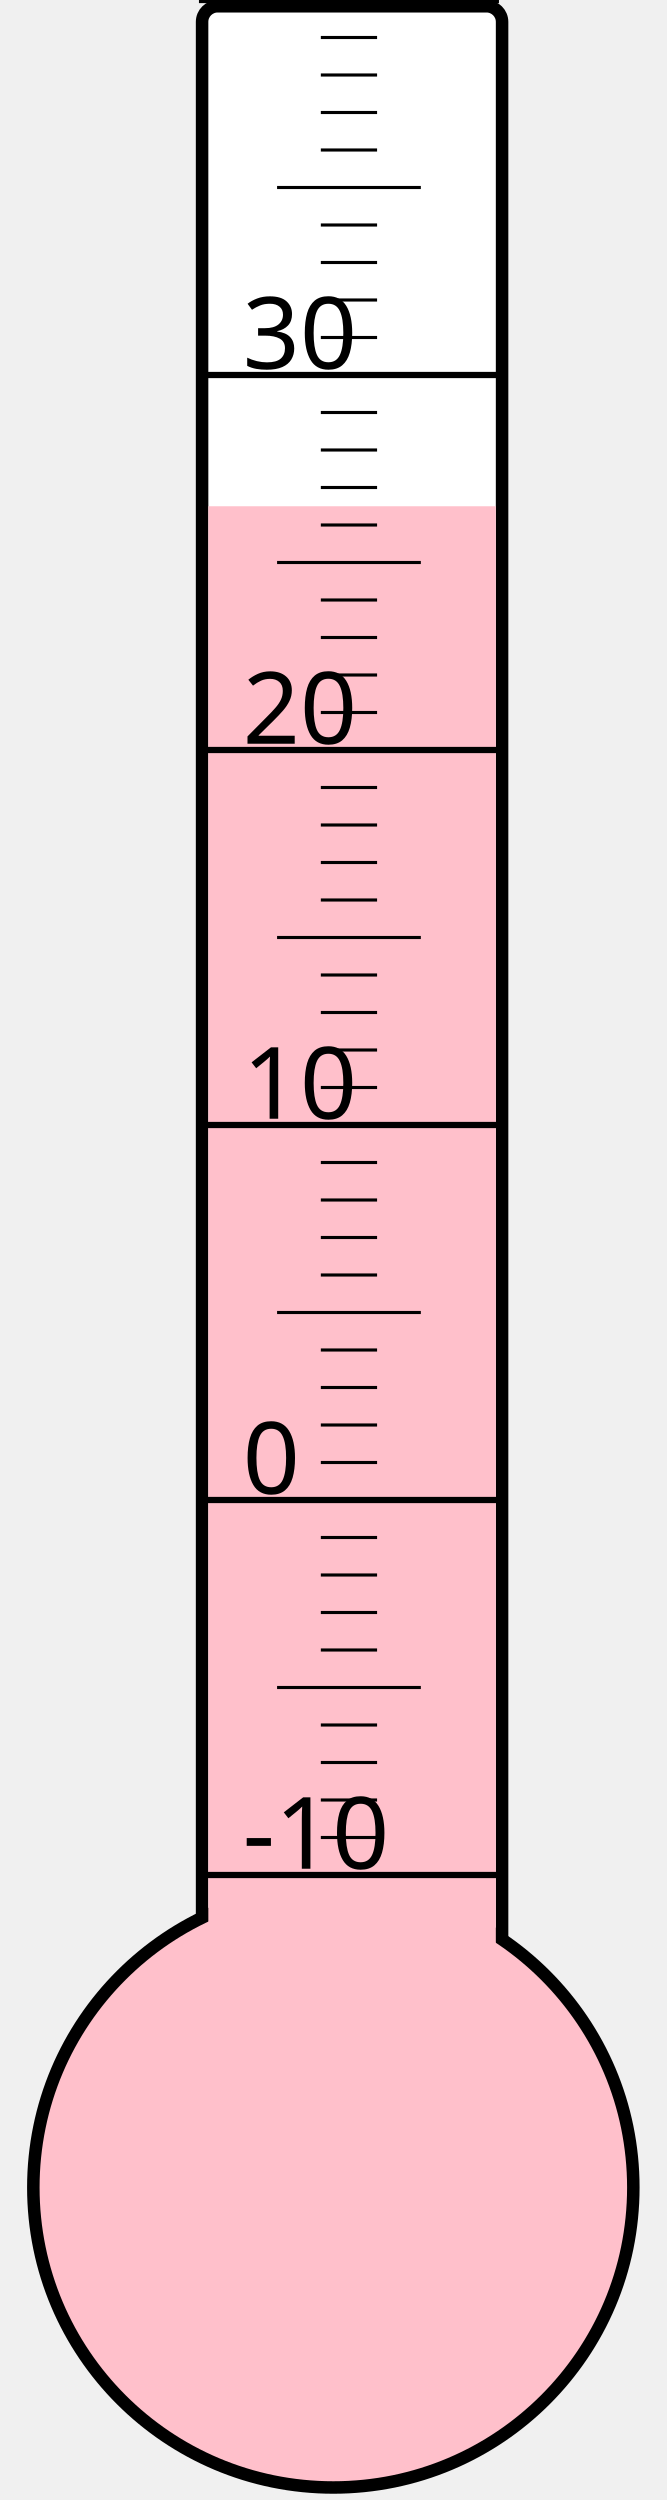
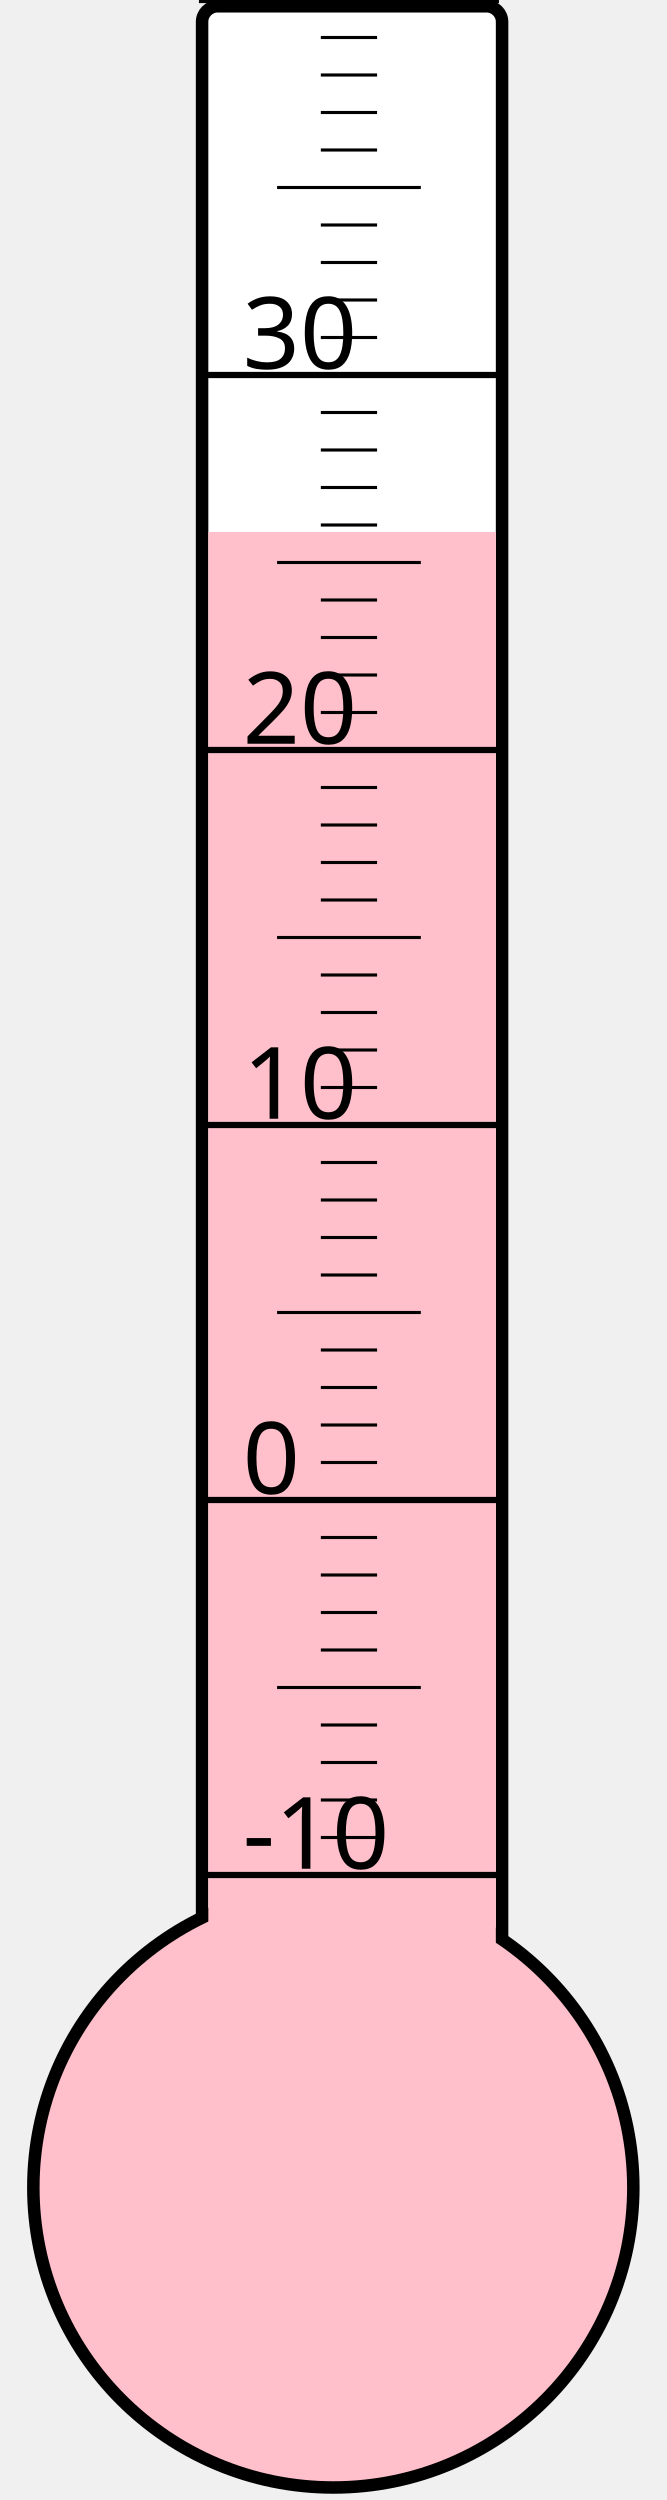
<svg xmlns="http://www.w3.org/2000/svg" width="40px" height="150px" viewBox="0 0 200 800">
  <rect width="200" height="800" x="0" y="0" style="fill: #ffffeb; fill-opacity: 0;" />
  <rect width="96" height="680" x="58" y="2" rx="5" ry="5" style="fill: white; fill-opacity: 1; stroke: black; stroke-width: 4;" />
  <circle cx="100" cy="700" r="96" style="fill: pink; stroke: black; stroke-width: 4;" />
-   <rect width="92" height="538.0" x="60" y="162.0" style="fill: pink; fill-opacity: 1; stroke-width: 0;" />
+   <rect width="92" height="529.75" x="60" y="170.25" style="fill: pink; fill-opacity: 1; stroke-width: 0;" />
  <text x="71" y="598" style="font-family: sans-serif; font-size: 24pt;">-10</text>
  <text x="71" y="478" style="font-family: sans-serif; font-size: 24pt;">0</text>
  <text x="71" y="358" style="font-family: sans-serif; font-size: 24pt;">10</text>
  <text x="71" y="238" style="font-family: sans-serif; font-size: 24pt;">20</text>
  <text x="71" y="118" style="font-family: sans-serif; font-size: 24pt;">30</text>
  <g style="stroke: black;">
    <line x1="57" y1="600" x2="153" y2="600" style="stroke-width: 2;" />
    <line x1="96" y1="588" x2="114" y2="588" style="stroke-width: 1;" />
    <line x1="96" y1="576" x2="114" y2="576" style="stroke-width: 1;" />
    <line x1="96" y1="564" x2="114" y2="564" style="stroke-width: 1;" />
    <line x1="96" y1="552" x2="114" y2="552" style="stroke-width: 1;" />
    <line x1="82" y1="540" x2="128" y2="540" style="stroke-width: 1;" />
    <line x1="96" y1="528" x2="114" y2="528" style="stroke-width: 1;" />
    <line x1="96" y1="516" x2="114" y2="516" style="stroke-width: 1;" />
    <line x1="96" y1="504" x2="114" y2="504" style="stroke-width: 1;" />
    <line x1="96" y1="492" x2="114" y2="492" style="stroke-width: 1;" />
    <line x1="57" y1="480" x2="153" y2="480" style="stroke-width: 2;" />
    <line x1="96" y1="468" x2="114" y2="468" style="stroke-width: 1;" />
    <line x1="96" y1="456" x2="114" y2="456" style="stroke-width: 1;" />
    <line x1="96" y1="444" x2="114" y2="444" style="stroke-width: 1;" />
    <line x1="96" y1="432" x2="114" y2="432" style="stroke-width: 1;" />
    <line x1="82" y1="420" x2="128" y2="420" style="stroke-width: 1;" />
    <line x1="96" y1="408" x2="114" y2="408" style="stroke-width: 1;" />
    <line x1="96" y1="396" x2="114" y2="396" style="stroke-width: 1;" />
    <line x1="96" y1="384" x2="114" y2="384" style="stroke-width: 1;" />
    <line x1="96" y1="372" x2="114" y2="372" style="stroke-width: 1;" />
    <line x1="57" y1="360" x2="153" y2="360" style="stroke-width: 2;" />
    <line x1="96" y1="348" x2="114" y2="348" style="stroke-width: 1;" />
    <line x1="96" y1="336" x2="114" y2="336" style="stroke-width: 1;" />
    <line x1="96" y1="324" x2="114" y2="324" style="stroke-width: 1;" />
    <line x1="96" y1="312" x2="114" y2="312" style="stroke-width: 1;" />
    <line x1="82" y1="300" x2="128" y2="300" style="stroke-width: 1;" />
    <line x1="96" y1="288" x2="114" y2="288" style="stroke-width: 1;" />
    <line x1="96" y1="276" x2="114" y2="276" style="stroke-width: 1;" />
    <line x1="96" y1="264" x2="114" y2="264" style="stroke-width: 1;" />
    <line x1="96" y1="252" x2="114" y2="252" style="stroke-width: 1;" />
    <line x1="57" y1="240" x2="153" y2="240" style="stroke-width: 2;" />
    <line x1="96" y1="228" x2="114" y2="228" style="stroke-width: 1;" />
    <line x1="96" y1="216" x2="114" y2="216" style="stroke-width: 1;" />
    <line x1="96" y1="204" x2="114" y2="204" style="stroke-width: 1;" />
    <line x1="96" y1="192" x2="114" y2="192" style="stroke-width: 1;" />
    <line x1="82" y1="180" x2="128" y2="180" style="stroke-width: 1;" />
    <line x1="96" y1="168" x2="114" y2="168" style="stroke-width: 1;" />
    <line x1="96" y1="156" x2="114" y2="156" style="stroke-width: 1;" />
    <line x1="96" y1="144" x2="114" y2="144" style="stroke-width: 1;" />
    <line x1="96" y1="132" x2="114" y2="132" style="stroke-width: 1;" />
    <line x1="57" y1="120" x2="153" y2="120" style="stroke-width: 2;" />
    <line x1="96" y1="108" x2="114" y2="108" style="stroke-width: 1;" />
    <line x1="96" y1="96" x2="114" y2="96" style="stroke-width: 1;" />
    <line x1="96" y1="84" x2="114" y2="84" style="stroke-width: 1;" />
    <line x1="96" y1="72" x2="114" y2="72" style="stroke-width: 1;" />
    <line x1="82" y1="60" x2="128" y2="60" style="stroke-width: 1;" />
    <line x1="96" y1="48" x2="114" y2="48" style="stroke-width: 1;" />
    <line x1="96" y1="36" x2="114" y2="36" style="stroke-width: 1;" />
    <line x1="96" y1="24" x2="114" y2="24" style="stroke-width: 1;" />
    <line x1="96" y1="12" x2="114" y2="12" style="stroke-width: 1;" />
    <line x1="57" y1="0" x2="153" y2="0" style="stroke-width: 2;" />
  </g>
</svg>
